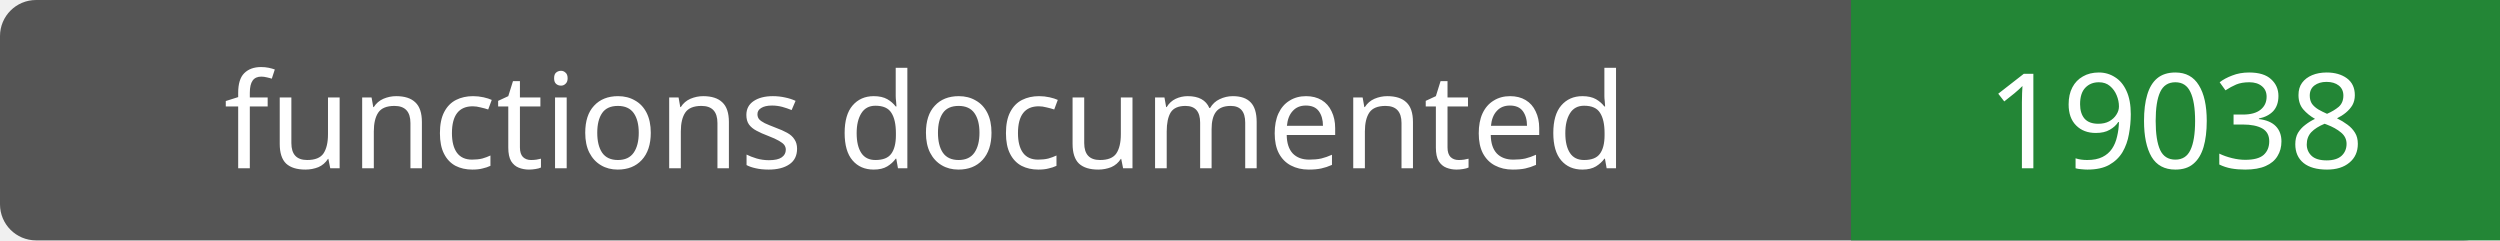
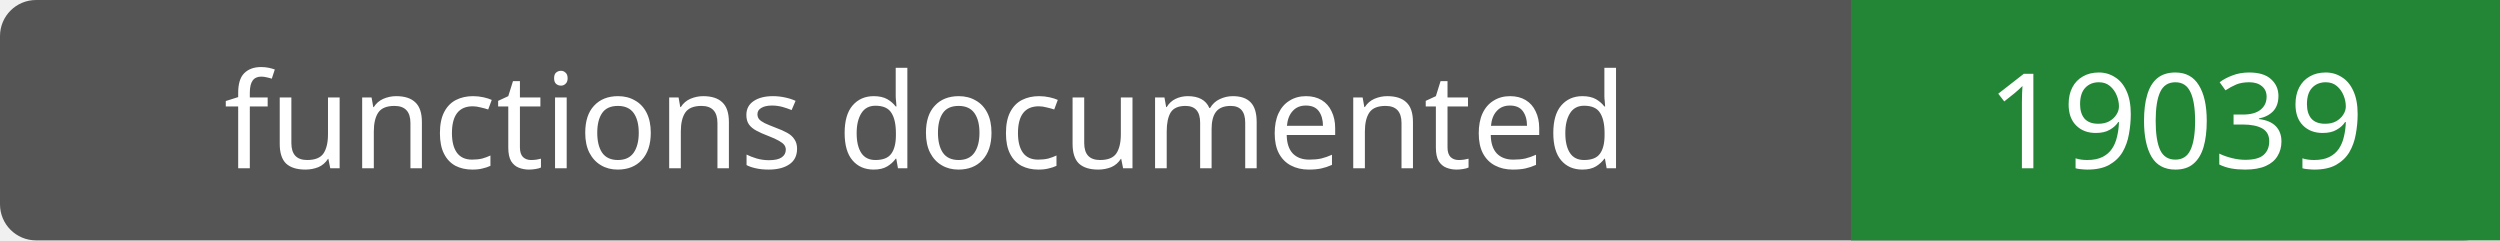
- <svg xmlns="http://www.w3.org/2000/svg" width="208" height="20" role="img" aria-label="functions documented: 19038">
+ <svg xmlns="http://www.w3.org/2000/svg" width="208" height="20" role="img" aria-label="functions documented: 19039">
  <rect width="208" height="20" rx="3" fill="#555" />
  <path fill="#238636" d="M154 0h54v20H154z" />
  <g fill="#fff" text-anchor="middle" font-family="Verdana,sans-serif" font-size="11">
    <text x="77.0" y="14">functions documented</text>
-     <text x="181.0" y="14">19038</text>
+     <text x="181.0" y="14">19039</text>
  </g>
</svg>
